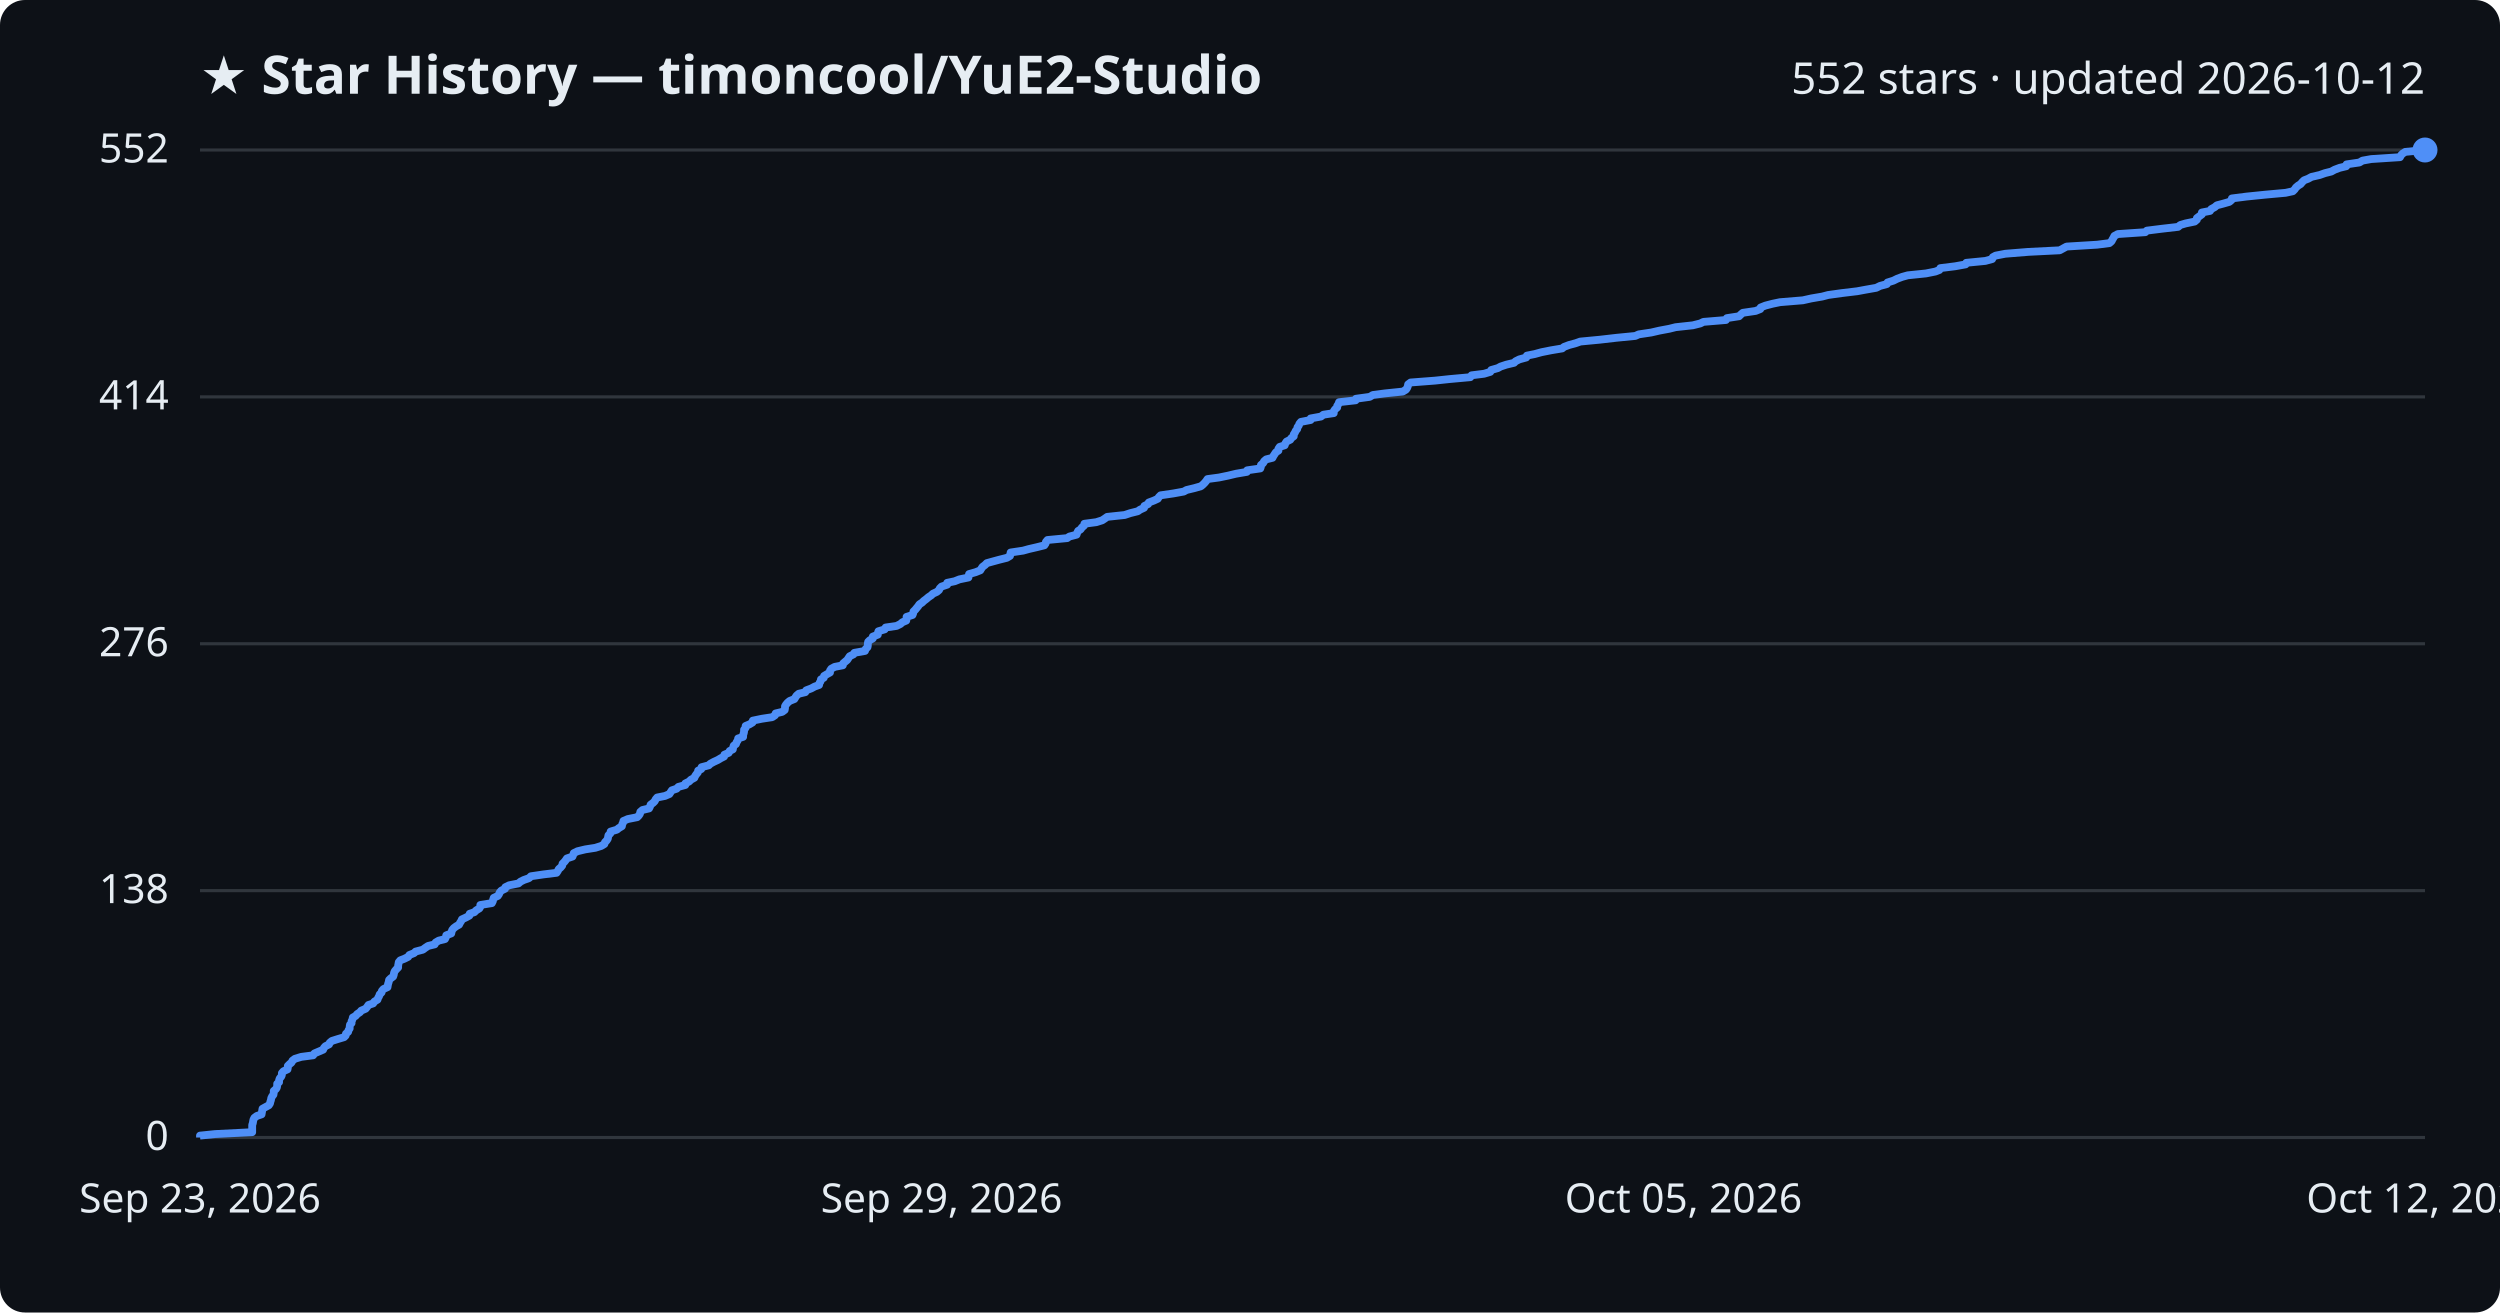
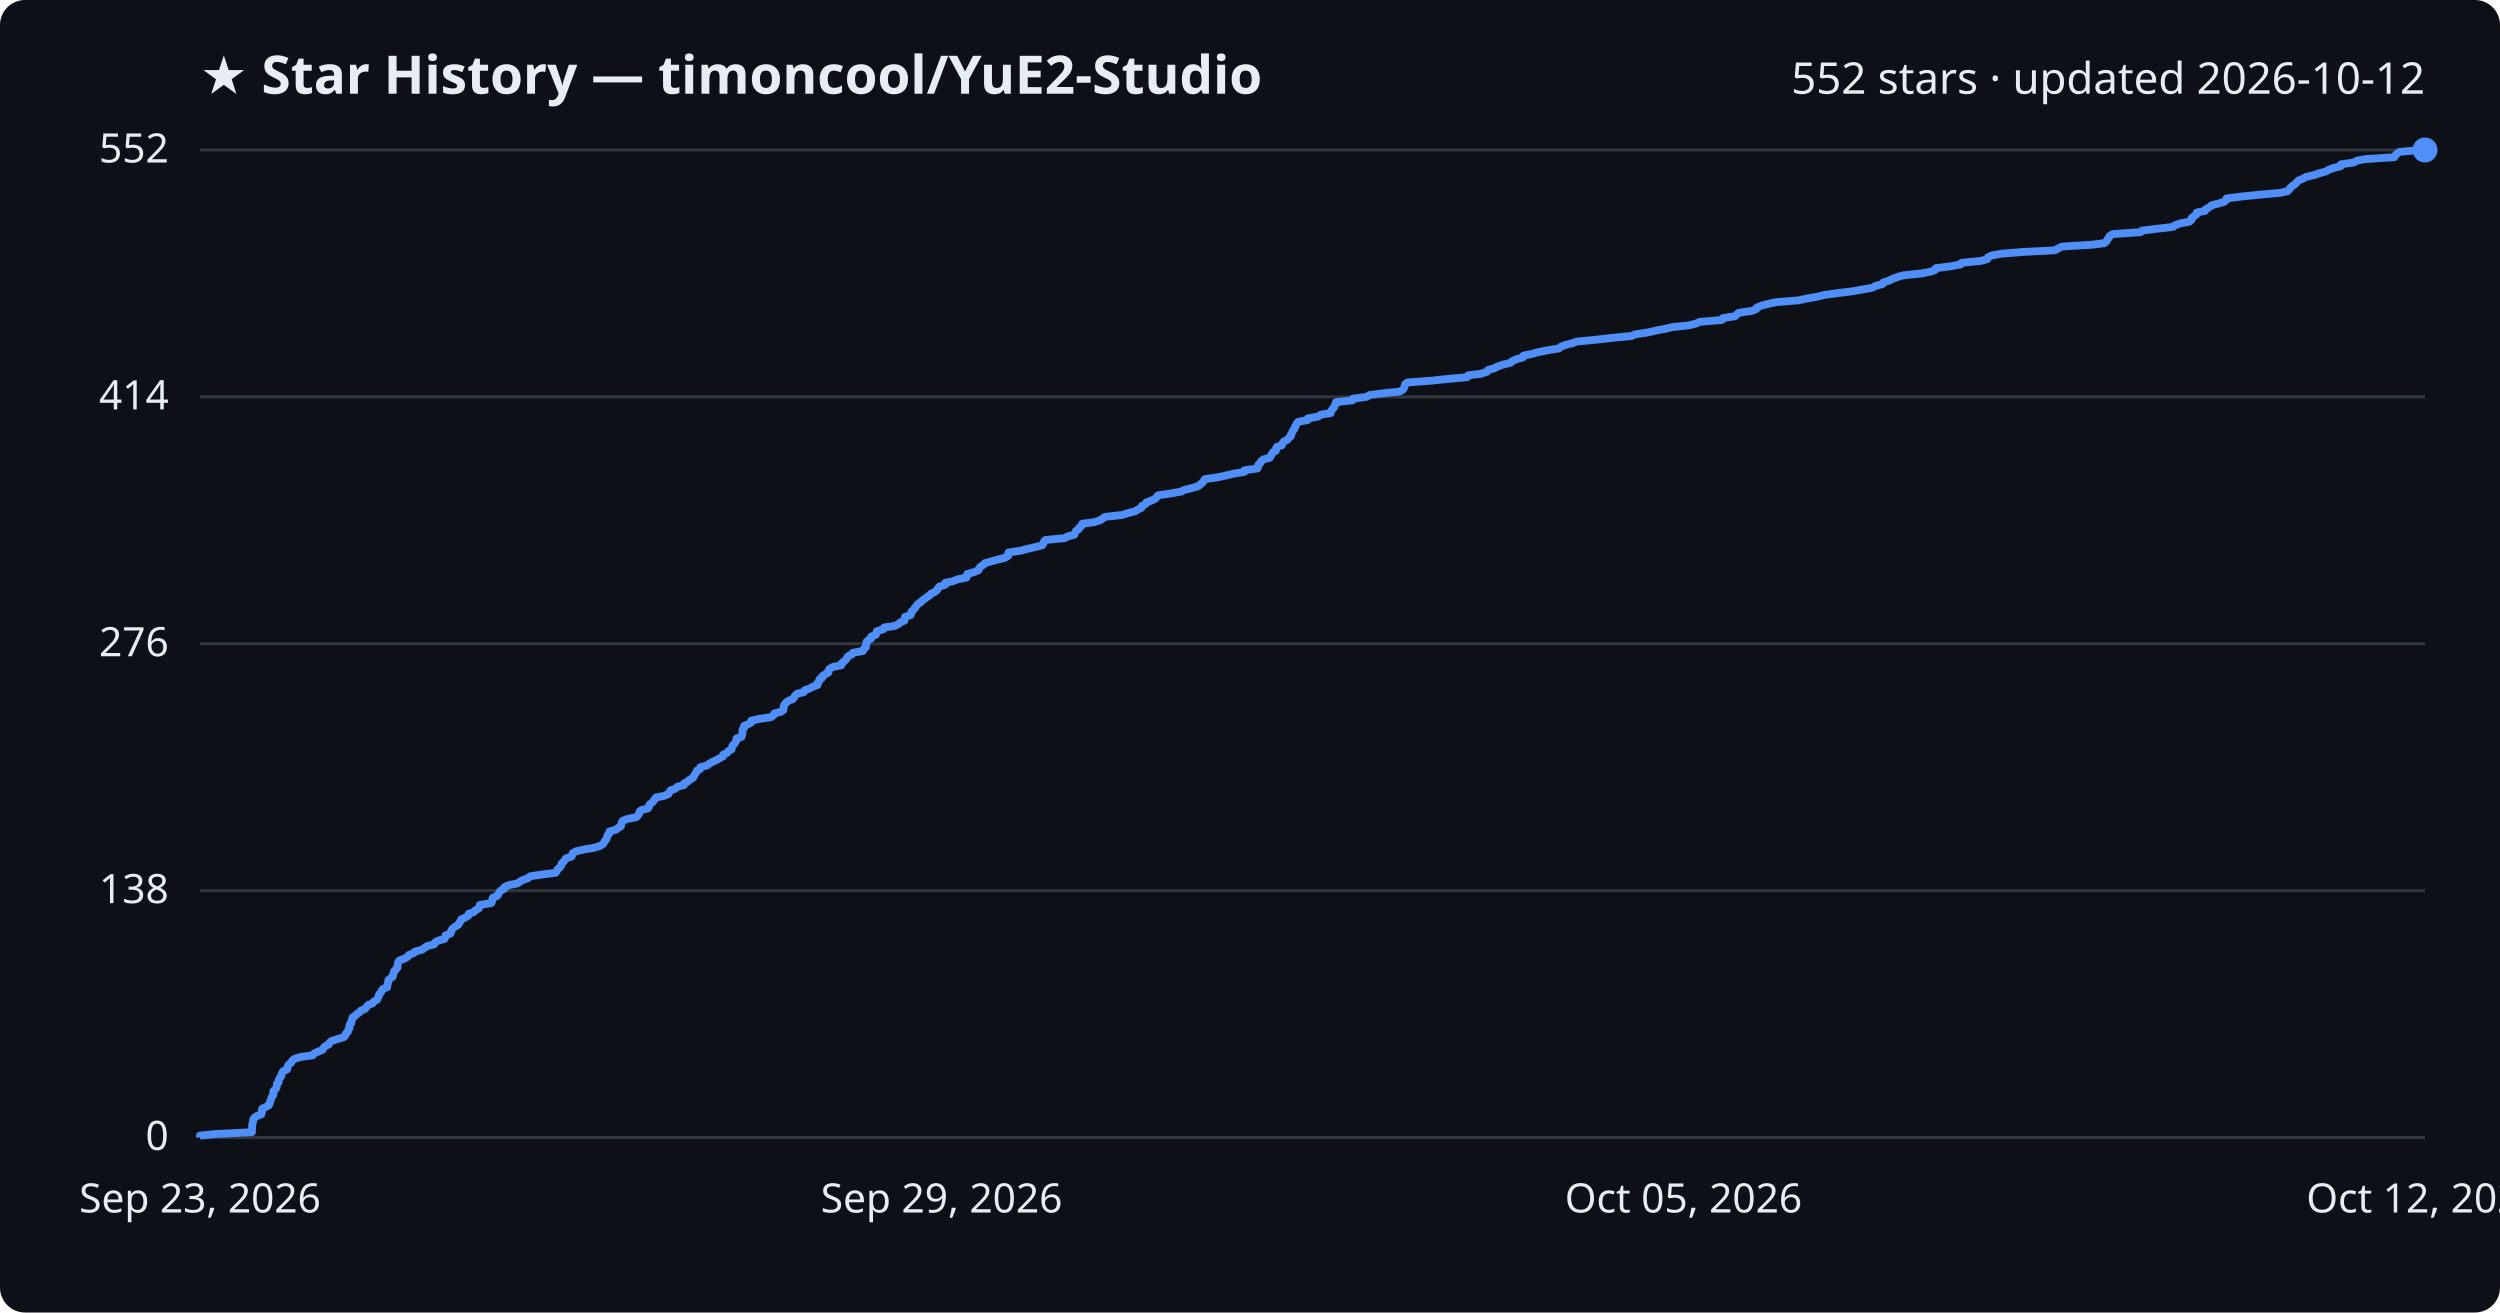
<svg xmlns="http://www.w3.org/2000/svg" viewBox="0 0 800 420" font-family="Segoe UI, sans-serif">
  <rect width="800" height="420" fill="#0d1117" rx="8" />
  <text x="64" y="30" fill="#e6edf3" font-size="17" font-weight="700">★ Star History — timoncool/YuE2-Studio</text>
  <text x="776" y="30" fill="#e6edf3" font-size="14" text-anchor="end">552 stars · updated 2026-10-12</text>
  <line x1="64" y1="364.0" x2="776" y2="364.0" stroke="#30363d" stroke-width="1" />
  <text x="54" y="368.0" fill="#e6edf3" font-size="13" text-anchor="end">0</text>
  <line x1="64" y1="285.0" x2="776" y2="285.0" stroke="#30363d" stroke-width="1" />
  <text x="54" y="289.0" fill="#e6edf3" font-size="13" text-anchor="end">138</text>
  <line x1="64" y1="206.0" x2="776" y2="206.0" stroke="#30363d" stroke-width="1" />
  <text x="54" y="210.0" fill="#e6edf3" font-size="13" text-anchor="end">276</text>
  <line x1="64" y1="127.0" x2="776" y2="127.0" stroke="#30363d" stroke-width="1" />
  <text x="54" y="131.0" fill="#e6edf3" font-size="13" text-anchor="end">414</text>
  <line x1="64" y1="48.0" x2="776" y2="48.0" stroke="#30363d" stroke-width="1" />
  <text x="54" y="52.0" fill="#e6edf3" font-size="13" text-anchor="end">552</text>
-   <path d="M64.0,364.0 L64.0,363.4 L68.8,362.9 L80.7,362.3 L80.7,361.7 L80.7,361.1 L80.7,360.6 L80.7,360.0 L80.9,359.4 L81.0,358.8 L81.1,358.3 L81.4,357.7 L82.2,357.1 L83.7,356.6 L83.8,356.0 L83.9,355.4 L84.0,354.8 L84.9,354.3 L86.0,353.7 L86.4,353.1 L86.5,352.6 L86.7,352.0 L86.8,351.4 L87.1,350.8 L87.5,350.3 L87.6,349.7 L87.6,349.1 L88.3,348.5 L88.6,348.0 L88.7,347.4 L88.7,346.8 L89.3,346.3 L89.3,345.7 L89.5,345.1 L90.0,344.5 L90.2,344.0 L90.2,343.4 L90.7,342.8 L92.0,342.2 L92.1,341.7 L92.1,341.1 L92.7,340.5 L93.3,340.0 L93.6,339.4 L94.4,338.8 L96.4,338.2 L100.2,337.7 L100.6,337.1 L102.0,336.5 L103.4,335.9 L103.6,335.4 L104.1,334.8 L105.3,334.2 L105.5,333.7 L106.2,333.1 L108.1,332.5 L110.1,331.9 L110.6,331.4 L110.7,330.8 L111.4,330.2 L111.5,329.7 L111.9,329.1 L111.9,328.5 L112.0,327.9 L112.5,327.4 L112.5,326.8 L112.8,326.2 L112.9,325.6 L113.8,325.1 L114.3,324.5 L115.2,323.9 L115.6,323.4 L117.0,322.8 L117.5,322.2 L117.9,321.6 L119.4,321.1 L119.8,320.5 L120.8,319.9 L121.0,319.3 L121.3,318.8 L121.5,318.2 L122.1,317.6 L122.2,317.1 L122.7,316.5 L124.0,315.9 L124.1,315.3 L124.2,314.8 L124.4,314.2 L124.5,313.6 L125.0,313.1 L125.8,312.5 L126.0,311.9 L126.1,311.3 L126.3,310.8 L126.8,310.2 L127.4,309.6 L127.4,309.0 L127.5,308.5 L127.6,307.9 L128.1,307.3 L129.4,306.8 L130.6,306.2 L131.0,305.6 L132.5,305.0 L133.0,304.5 L135.3,303.9 L136.1,303.3 L137.0,302.7 L139.1,302.2 L139.4,301.6 L140.4,301.0 L142.4,300.5 L142.7,299.9 L142.8,299.3 L144.4,298.7 L144.5,298.2 L144.7,297.6 L145.2,297.0 L146.0,296.4 L146.9,295.9 L147.2,295.3 L147.6,294.7 L147.8,294.2 L149.1,293.6 L150.2,293.0 L150.3,292.4 L151.8,291.9 L152.4,291.3 L153.4,290.7 L153.7,290.2 L153.7,289.6 L157.4,289.0 L157.7,288.4 L157.8,287.9 L158.0,287.3 L159.3,286.7 L159.7,286.1 L159.9,285.6 L160.4,285.0 L161.6,284.4 L161.7,283.9 L162.9,283.3 L165.9,282.7 L166.6,282.1 L167.6,281.6 L169.3,281.0 L169.9,280.4 L174.0,279.8 L178.1,279.3 L178.5,278.7 L178.8,278.1 L179.4,277.6 L179.9,277.0 L180.0,276.4 L180.6,275.8 L181.0,275.3 L181.4,274.7 L183.2,274.1 L183.4,273.6 L183.6,273.0 L184.8,272.4 L187.3,271.8 L190.5,271.3 L192.4,270.7 L193.4,270.1 L193.6,269.5 L194.1,269.0 L194.5,268.4 L194.6,267.8 L194.7,267.3 L195.3,266.7 L195.4,266.1 L197.4,265.5 L198.0,265.0 L199.0,264.4 L199.1,263.8 L199.4,263.2 L199.5,262.7 L200.9,262.1 L203.9,261.5 L204.4,261.0 L204.8,260.4 L204.9,259.8 L205.6,259.2 L207.7,258.7 L208.0,258.1 L208.2,257.5 L209.0,256.9 L209.5,256.4 L209.8,255.8 L210.3,255.2 L212.8,254.7 L214.2,254.1 L214.6,253.5 L215.0,252.9 L216.5,252.4 L217.1,251.8 L219.3,251.2 L219.3,250.7 L220.5,250.1 L221.1,249.5 L222.2,248.9 L222.4,248.4 L222.8,247.8 L223.3,247.2 L223.4,246.6 L224.4,246.1 L224.5,245.5 L226.8,244.9 L227.3,244.4 L228.4,243.8 L229.7,243.2 L230.7,242.6 L231.7,242.1 L231.8,241.5 L233.2,240.9 L233.5,240.3 L234.5,239.8 L234.6,239.2 L234.8,238.6 L235.5,238.1 L235.7,237.5 L236.1,236.9 L236.2,236.3 L237.8,235.8 L237.8,235.2 L238.0,234.6 L238.1,234.1 L238.1,233.5 L238.6,232.9 L238.6,232.3 L239.8,231.8 L240.8,231.2 L240.9,230.6 L243.8,230.0 L247.1,229.5 L248.0,228.9 L248.2,228.3 L250.3,227.8 L251.1,227.2 L251.2,226.6 L251.2,226.0 L251.5,225.5 L252.0,224.9 L252.7,224.3 L254.2,223.7 L254.5,223.2 L254.9,222.6 L255.6,222.0 L257.7,221.5 L258.0,220.9 L259.6,220.3 L260.7,219.7 L262.1,219.2 L262.2,218.6 L262.6,218.0 L262.7,217.4 L263.6,216.9 L263.7,216.3 L264.7,215.7 L265.6,215.2 L265.6,214.6 L266.0,214.0 L267.1,213.4 L269.7,212.9 L269.8,212.3 L270.5,211.7 L271.1,211.2 L271.5,210.6 L271.9,210.0 L273.1,209.4 L273.4,208.9 L276.8,208.3 L277.0,207.7 L277.6,207.1 L277.7,206.6 L277.7,206.0 L277.8,205.4 L278.3,204.9 L279.3,204.3 L279.3,203.7 L280.9,203.1 L280.9,202.6 L281.1,202.0 L283.1,201.4 L283.4,200.8 L286.9,200.3 L288.1,199.7 L288.8,199.1 L290.0,198.6 L290.1,198.0 L290.1,197.4 L292.0,196.8 L292.2,196.3 L292.3,195.7 L292.9,195.1 L293.3,194.6 L293.8,194.0 L294.2,193.4 L295.1,192.8 L295.6,192.3 L296.4,191.7 L297.1,191.1 L298.0,190.5 L298.5,190.0 L299.8,189.4 L300.5,188.8 L300.7,188.3 L301.3,187.7 L303.1,187.1 L303.1,186.5 L305.5,186.0 L307.0,185.4 L309.9,184.8 L310.0,184.2 L310.1,183.7 L312.2,183.1 L313.7,182.5 L314.0,182.0 L314.4,181.4 L315.2,180.8 L315.8,180.2 L317.6,179.7 L319.8,179.1 L322.2,178.5 L323.2,177.9 L323.3,177.4 L323.4,176.8 L327.4,176.2 L329.2,175.7 L331.8,175.1 L334.2,174.5 L334.6,173.9 L334.7,173.4 L335.2,172.8 L341.5,172.2 L342.2,171.7 L344.5,171.1 L344.7,170.5 L345.0,169.9 L345.8,169.4 L346.2,168.8 L346.9,168.2 L347.0,167.6 L350.8,167.1 L352.7,166.5 L353.6,165.9 L354.3,165.4 L359.9,164.8 L361.7,164.2 L364.1,163.6 L364.8,163.1 L366.1,162.5 L366.2,161.9 L367.4,161.3 L367.6,160.8 L369.2,160.2 L370.5,159.6 L370.8,159.1 L371.4,158.5 L375.5,157.9 L378.8,157.3 L379.7,156.8 L382.2,156.2 L384.3,155.6 L384.9,155.1 L385.5,154.5 L386.0,153.9 L386.4,153.3 L390.1,152.8 L393.0,152.2 L395.5,151.6 L399.0,151.0 L399.1,150.5 L403.3,149.9 L403.5,149.3 L403.5,148.8 L404.2,148.2 L404.5,147.6 L405.2,147.0 L407.2,146.5 L407.5,145.9 L407.9,145.3 L408.3,144.7 L409.1,144.2 L409.1,143.6 L409.5,143.0 L411.1,142.5 L411.3,141.9 L411.7,141.3 L412.9,140.7 L413.2,140.2 L414.0,139.6 L414.0,139.0 L414.4,138.4 L414.6,137.9 L415.1,137.3 L415.2,136.7 L415.6,136.2 L415.8,135.6 L416.3,135.0 L419.4,134.4 L419.4,133.9 L422.7,133.3 L423.5,132.7 L426.8,132.2 L426.8,131.6 L427.2,131.0 L427.9,130.4 L427.9,129.9 L428.3,129.3 L428.5,128.7 L433.8,128.1 L433.9,127.6 L438.3,127.0 L439.3,126.4 L443.1,125.9 L448.9,125.3 L449.9,124.7 L450.3,124.1 L450.5,123.6 L450.6,123.0 L451.4,122.4 L459.2,121.8 L463.9,121.3 L470.5,120.7 L470.9,120.1 L474.9,119.6 L476.9,119.0 L477.2,118.4 L479.3,117.8 L480.2,117.3 L482.0,116.7 L484.5,116.1 L485.0,115.6 L486.2,115.0 L488.4,114.4 L488.6,113.8 L491.1,113.3 L493.3,112.7 L496.3,112.1 L499.9,111.5 L500.5,111.0 L502.1,110.4 L504.3,109.8 L505.7,109.3 L512.0,108.7 L517.2,108.1 L523.3,107.5 L524.4,107.0 L528.4,106.4 L531.0,105.8 L534.2,105.2 L536.2,104.7 L541.7,104.1 L544.1,103.5 L545.1,103.0 L552.3,102.4 L552.6,101.8 L556.5,101.2 L557.0,100.7 L557.7,100.1 L561.8,99.5 L563.3,98.9 L563.4,98.4 L564.9,97.8 L567.2,97.2 L569.6,96.7 L576.9,96.1 L579.6,95.5 L583.1,94.9 L585.0,94.4 L589.3,93.8 L594.3,93.2 L597.0,92.7 L600.4,92.1 L601.6,91.5 L603.8,90.9 L604.0,90.4 L605.9,89.8 L607.1,89.2 L608.7,88.6 L610.5,88.1 L616.3,87.5 L619.3,86.9 L620.6,86.4 L620.9,85.8 L625.7,85.2 L629.0,84.6 L629.2,84.1 L635.3,83.5 L637.5,82.9 L637.7,82.3 L638.6,81.8 L641.7,81.2 L649.1,80.6 L659.1,80.1 L660.2,79.5 L661.3,78.9 L671.1,78.3 L675.0,77.8 L675.7,77.2 L676.0,76.6 L676.3,76.1 L676.6,75.5 L677.7,74.9 L686.5,74.3 L687.0,73.8 L691.8,73.2 L697.0,72.6 L697.7,72.0 L699.4,71.5 L702.3,70.9 L703.0,70.3 L703.0,69.8 L703.8,69.2 L704.6,68.6 L704.6,68.0 L707.2,67.5 L707.6,66.9 L708.7,66.3 L709.4,65.7 L711.3,65.2 L713.4,64.6 L714.1,64.0 L714.2,63.5 L718.9,62.9 L724.8,62.3 L731.4,61.7 L733.7,61.2 L734.3,60.6 L734.7,60.0 L735.4,59.4 L736.2,58.9 L736.7,58.3 L737.3,57.7 L738.6,57.2 L739.7,56.6 L742.3,56.0 L744.0,55.4 L746.0,54.9 L747.1,54.3 L748.7,53.7 L750.8,53.2 L750.9,52.6 L755.0,52.0 L756.0,51.4 L758.8,50.9 L768.0,50.3 L768.3,49.7 L768.9,49.1 L769.7,48.6 L776.0,48.0 L776.0,48.0" fill="none" stroke="#4f8ff7" stroke-width="2.5" stroke-linejoin="round" />
+   <path d="M64.0,364.0 L64.0,363.4 L68.8,362.9 L80.6,362.3 L80.6,361.7 L80.7,361.1 L80.7,360.6 L80.7,360.0 L80.8,359.4 L81.0,358.8 L81.0,358.3 L81.4,357.7 L82.2,357.1 L83.6,356.6 L83.8,356.0 L83.8,355.4 L83.9,354.8 L84.9,354.3 L86.0,353.7 L86.3,353.1 L86.4,352.6 L86.7,352.0 L86.8,351.4 L87.1,350.8 L87.5,350.3 L87.5,349.7 L87.5,349.1 L88.2,348.5 L88.5,348.0 L88.6,347.4 L88.6,346.8 L89.2,346.3 L89.2,345.7 L89.4,345.1 L89.9,344.5 L90.1,344.0 L90.2,343.4 L90.6,342.8 L91.9,342.2 L92.0,341.7 L92.1,341.1 L92.6,340.5 L93.2,340.0 L93.5,339.4 L94.3,338.8 L96.3,338.2 L100.1,337.7 L100.5,337.1 L101.9,336.5 L103.3,335.9 L103.5,335.4 L104.0,334.8 L105.2,334.2 L105.4,333.7 L106.1,333.1 L108.0,332.5 L110.0,331.9 L110.5,331.4 L110.6,330.8 L111.3,330.2 L111.4,329.7 L111.8,329.1 L111.8,328.5 L111.9,327.9 L112.4,327.4 L112.4,326.8 L112.7,326.2 L112.8,325.6 L113.6,325.1 L114.2,324.5 L115.1,323.9 L115.5,323.4 L116.9,322.8 L117.3,322.2 L117.8,321.6 L119.2,321.1 L119.6,320.5 L120.7,319.9 L120.9,319.3 L121.2,318.8 L121.3,318.2 L121.9,317.6 L122.1,317.1 L122.5,316.5 L123.9,315.9 L123.9,315.3 L124.1,314.8 L124.2,314.2 L124.3,313.6 L124.9,313.1 L125.7,312.5 L125.8,311.9 L126.0,311.3 L126.1,310.8 L126.7,310.2 L127.2,309.6 L127.2,309.0 L127.3,308.5 L127.4,307.9 L127.9,307.3 L129.3,306.8 L130.4,306.2 L130.8,305.6 L132.4,305.0 L132.8,304.5 L135.1,303.9 L135.9,303.3 L136.8,302.7 L138.9,302.2 L139.2,301.6 L140.2,301.0 L142.2,300.5 L142.5,299.9 L142.6,299.3 L144.2,298.7 L144.3,298.2 L144.5,297.6 L145.0,297.0 L145.8,296.4 L146.7,295.9 L147.0,295.3 L147.4,294.7 L147.6,294.2 L148.9,293.6 L149.9,293.0 L150.0,292.4 L151.6,291.9 L152.1,291.3 L153.2,290.7 L153.5,290.2 L153.5,289.6 L157.2,289.0 L157.5,288.4 L157.5,287.9 L157.7,287.3 L159.1,286.7 L159.5,286.1 L159.7,285.6 L160.2,285.0 L161.4,284.4 L161.4,283.9 L162.6,283.3 L165.6,282.7 L166.4,282.1 L167.3,281.6 L169.0,281.0 L169.7,280.4 L173.7,279.8 L177.8,279.3 L178.2,278.7 L178.5,278.1 L179.1,277.6 L179.6,277.0 L179.7,276.4 L180.3,275.8 L180.7,275.3 L181.1,274.7 L182.9,274.1 L183.1,273.6 L183.3,273.0 L184.4,272.4 L187.0,271.8 L190.1,271.3 L192.0,270.7 L193.0,270.1 L193.3,269.5 L193.7,269.0 L194.1,268.4 L194.3,267.8 L194.4,267.3 L195.0,266.7 L195.0,266.1 L197.1,265.5 L197.7,265.0 L198.7,264.4 L198.8,263.8 L199.0,263.2 L199.2,262.7 L200.6,262.1 L203.6,261.5 L204.1,261.0 L204.5,260.4 L204.6,259.8 L205.3,259.2 L207.3,258.7 L207.7,258.1 L207.8,257.5 L208.6,256.9 L209.1,256.4 L209.5,255.8 L209.9,255.2 L212.4,254.7 L213.9,254.1 L214.2,253.5 L214.6,252.9 L216.1,252.4 L216.7,251.8 L218.9,251.2 L218.9,250.7 L220.1,250.1 L220.7,249.5 L221.8,248.9 L222.0,248.4 L222.4,247.8 L222.8,247.2 L223.0,246.6 L224.0,246.1 L224.1,245.5 L226.4,244.9 L226.9,244.4 L228.0,243.8 L229.3,243.2 L230.3,242.6 L231.3,242.1 L231.4,241.5 L232.7,240.9 L233.1,240.3 L234.1,239.8 L234.2,239.2 L234.4,238.6 L235.0,238.1 L235.3,237.5 L235.7,236.9 L235.7,236.3 L237.3,235.8 L237.4,235.2 L237.6,234.6 L237.6,234.1 L237.6,233.5 L238.1,232.9 L238.1,232.3 L239.3,231.8 L240.4,231.2 L240.4,230.6 L243.3,230.0 L246.7,229.5 L247.5,228.9 L247.8,228.3 L249.8,227.8 L250.7,227.2 L250.7,226.6 L250.8,226.0 L251.0,225.5 L251.5,224.9 L252.2,224.3 L253.7,223.7 L254.1,223.2 L254.4,222.6 L255.1,222.0 L257.2,221.5 L257.5,220.9 L259.1,220.3 L260.2,219.7 L261.6,219.2 L261.6,218.6 L262.1,218.0 L262.2,217.4 L263.1,216.9 L263.2,216.3 L264.2,215.7 L265.1,215.2 L265.1,214.6 L265.5,214.0 L266.6,213.4 L269.2,212.9 L269.3,212.3 L270.0,211.7 L270.6,211.2 L271.0,210.6 L271.4,210.0 L272.6,209.4 L272.9,208.9 L276.2,208.3 L276.4,207.7 L277.1,207.1 L277.1,206.6 L277.2,206.0 L277.3,205.4 L277.8,204.9 L278.8,204.3 L278.8,203.7 L280.3,203.1 L280.4,202.6 L280.6,202.0 L282.6,201.4 L282.9,200.8 L286.3,200.3 L287.5,199.7 L288.2,199.1 L289.4,198.6 L289.5,198.0 L289.6,197.4 L291.4,196.8 L291.6,196.3 L291.7,195.7 L292.4,195.1 L292.7,194.6 L293.2,194.0 L293.6,193.4 L294.5,192.8 L295.0,192.3 L295.8,191.7 L296.6,191.1 L297.5,190.5 L297.9,190.0 L299.2,189.4 L299.9,188.8 L300.1,188.3 L300.6,187.7 L302.5,187.1 L302.5,186.5 L304.9,186.0 L306.4,185.4 L309.3,184.8 L309.4,184.2 L309.5,183.7 L311.6,183.1 L313.1,182.5 L313.3,182.0 L313.7,181.4 L314.6,180.8 L315.2,180.2 L317.0,179.7 L319.2,179.1 L321.5,178.5 L322.6,177.9 L322.6,177.4 L322.7,176.8 L326.7,176.2 L328.5,175.7 L331.1,175.1 L333.5,174.5 L333.9,173.9 L334.0,173.4 L334.5,172.8 L340.8,172.2 L341.5,171.7 L343.8,171.1 L344.0,170.5 L344.3,169.9 L345.1,169.4 L345.4,168.8 L346.2,168.2 L346.3,167.6 L350.1,167.1 L352.0,166.5 L352.9,165.9 L353.6,165.4 L359.1,164.8 L360.9,164.2 L363.3,163.6 L364.0,163.1 L365.3,162.5 L365.4,161.9 L366.6,161.3 L366.8,160.8 L368.4,160.2 L369.7,159.6 L370.1,159.1 L370.6,158.5 L374.7,157.9 L378.0,157.3 L378.9,156.8 L381.3,156.2 L383.4,155.6 L384.0,155.1 L384.7,154.5 L385.2,153.9 L385.6,153.3 L389.3,152.8 L392.2,152.2 L394.6,151.6 L398.2,151.0 L398.2,150.5 L402.4,149.9 L402.6,149.3 L402.6,148.8 L403.3,148.2 L403.6,147.6 L404.3,147.0 L406.3,146.5 L406.6,145.9 L407.0,145.3 L407.4,144.7 L408.3,144.2 L408.3,143.6 L408.6,143.0 L410.2,142.5 L410.4,141.9 L410.8,141.3 L412.0,140.7 L412.3,140.2 L413.1,139.6 L413.1,139.0 L413.5,138.4 L413.7,137.9 L414.2,137.3 L414.3,136.7 L414.7,136.2 L414.9,135.6 L415.4,135.0 L418.5,134.4 L418.5,133.9 L421.8,133.3 L422.6,132.7 L425.8,132.2 L425.9,131.6 L426.3,131.0 L426.9,130.4 L427.0,129.9 L427.4,129.3 L427.5,128.7 L432.8,128.1 L432.9,127.6 L437.3,127.0 L438.3,126.4 L442.1,125.9 L447.9,125.3 L448.9,124.7 L449.3,124.1 L449.5,123.6 L449.6,123.0 L450.4,122.4 L458.2,121.8 L462.9,121.3 L469.5,120.7 L469.8,120.1 L473.9,119.6 L475.8,119.0 L476.2,118.4 L478.3,117.8 L479.2,117.3 L480.9,116.7 L483.4,116.1 L483.9,115.6 L485.1,115.0 L487.3,114.4 L487.5,113.8 L490.0,113.3 L492.2,112.7 L495.2,112.1 L498.8,111.5 L499.4,111.0 L500.9,110.4 L503.2,109.8 L504.6,109.3 L510.8,108.7 L516.1,108.1 L522.2,107.5 L523.2,107.0 L527.2,106.4 L529.8,105.8 L533.0,105.2 L535.0,104.7 L540.5,104.1 L542.9,103.5 L543.8,103.0 L551.0,102.4 L551.3,101.8 L555.2,101.2 L555.7,100.7 L556.4,100.1 L560.5,99.5 L562.0,98.9 L562.2,98.4 L563.7,97.8 L566.0,97.2 L568.3,96.7 L575.6,96.1 L578.3,95.5 L581.8,94.9 L583.7,94.4 L587.9,93.8 L592.9,93.2 L595.6,92.7 L599.1,92.1 L600.2,91.5 L602.4,90.9 L602.6,90.4 L604.5,89.8 L605.7,89.2 L607.3,88.6 L609.1,88.1 L614.9,87.5 L617.9,86.9 L619.2,86.4 L619.5,85.8 L624.3,85.2 L627.5,84.6 L627.7,84.1 L633.8,83.5 L636.0,82.9 L636.2,82.3 L637.2,81.8 L640.3,81.2 L647.6,80.6 L657.6,80.1 L658.6,79.5 L659.8,78.9 L669.5,78.3 L673.4,77.8 L674.1,77.2 L674.4,76.6 L674.8,76.1 L675.1,75.5 L676.1,74.9 L685.0,74.3 L685.4,73.8 L690.2,73.2 L695.4,72.6 L696.1,72.0 L697.7,71.5 L700.7,70.9 L701.3,70.3 L701.3,69.8 L702.1,69.2 L702.9,68.6 L703.0,68.0 L705.6,67.5 L705.9,66.9 L707.0,66.3 L707.7,65.7 L709.6,65.2 L711.7,64.6 L712.4,64.0 L712.5,63.5 L717.2,62.9 L723.1,62.3 L729.7,61.7 L732.0,61.2 L732.6,60.6 L733.0,60.0 L733.7,59.4 L734.5,58.9 L735.0,58.3 L735.6,57.7 L736.9,57.2 L738.0,56.6 L740.6,56.0 L742.3,55.4 L744.2,54.9 L745.3,54.3 L746.9,53.7 L749.0,53.2 L749.1,52.6 L753.2,52.0 L754.2,51.4 L757.0,50.9 L766.2,50.3 L766.5,49.7 L767.1,49.1 L767.9,48.6 L774.2,48.0 L776.0,48.0" fill="none" stroke="#4f8ff7" stroke-width="2.5" stroke-linejoin="round" />
  <circle cx="776.0" cy="48.0" r="4" fill="#4f8ff7" />
  <text x="64.0" y="388" fill="#e6edf3" font-size="13" text-anchor="middle">Sep 23, 2026</text>
  <text x="301.3" y="388" fill="#e6edf3" font-size="13" text-anchor="middle">Sep 29, 2026</text>
  <text x="538.7" y="388" fill="#e6edf3" font-size="13" text-anchor="middle">Oct 05, 2026</text>
  <text x="776.0" y="388" fill="#e6edf3" font-size="13" text-anchor="middle">Oct 12, 2026</text>
</svg>
